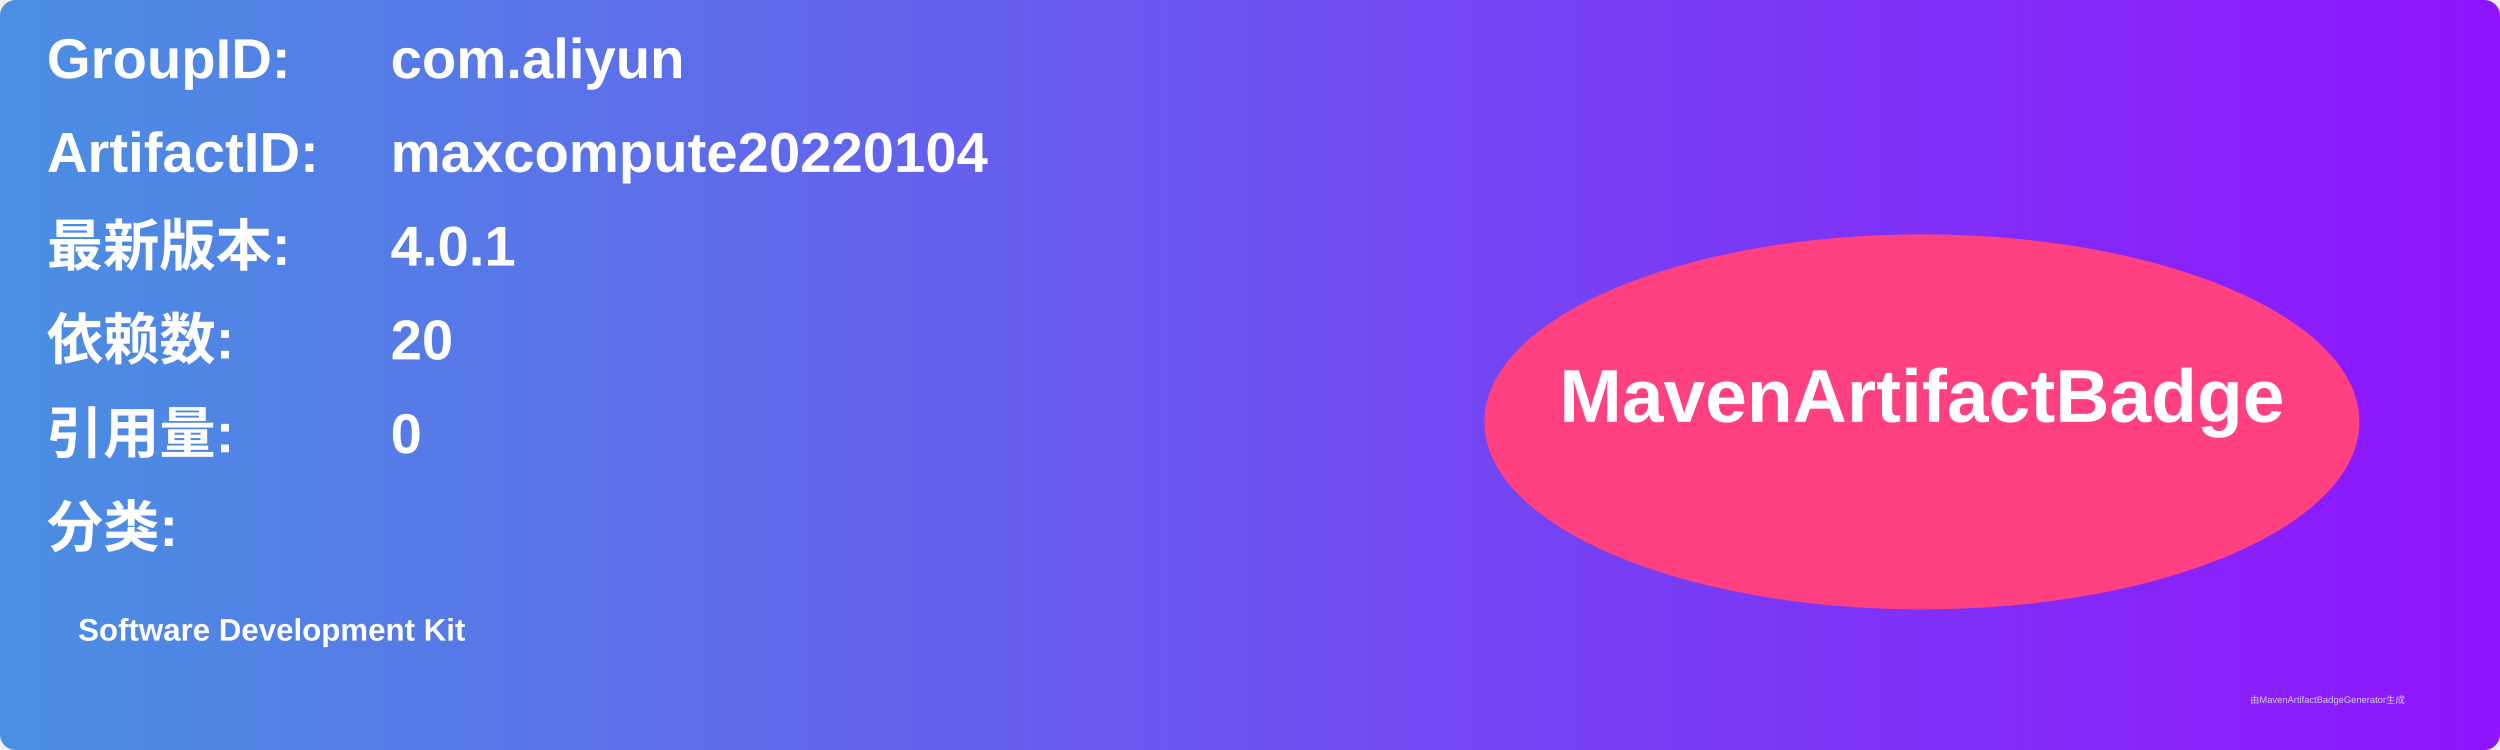
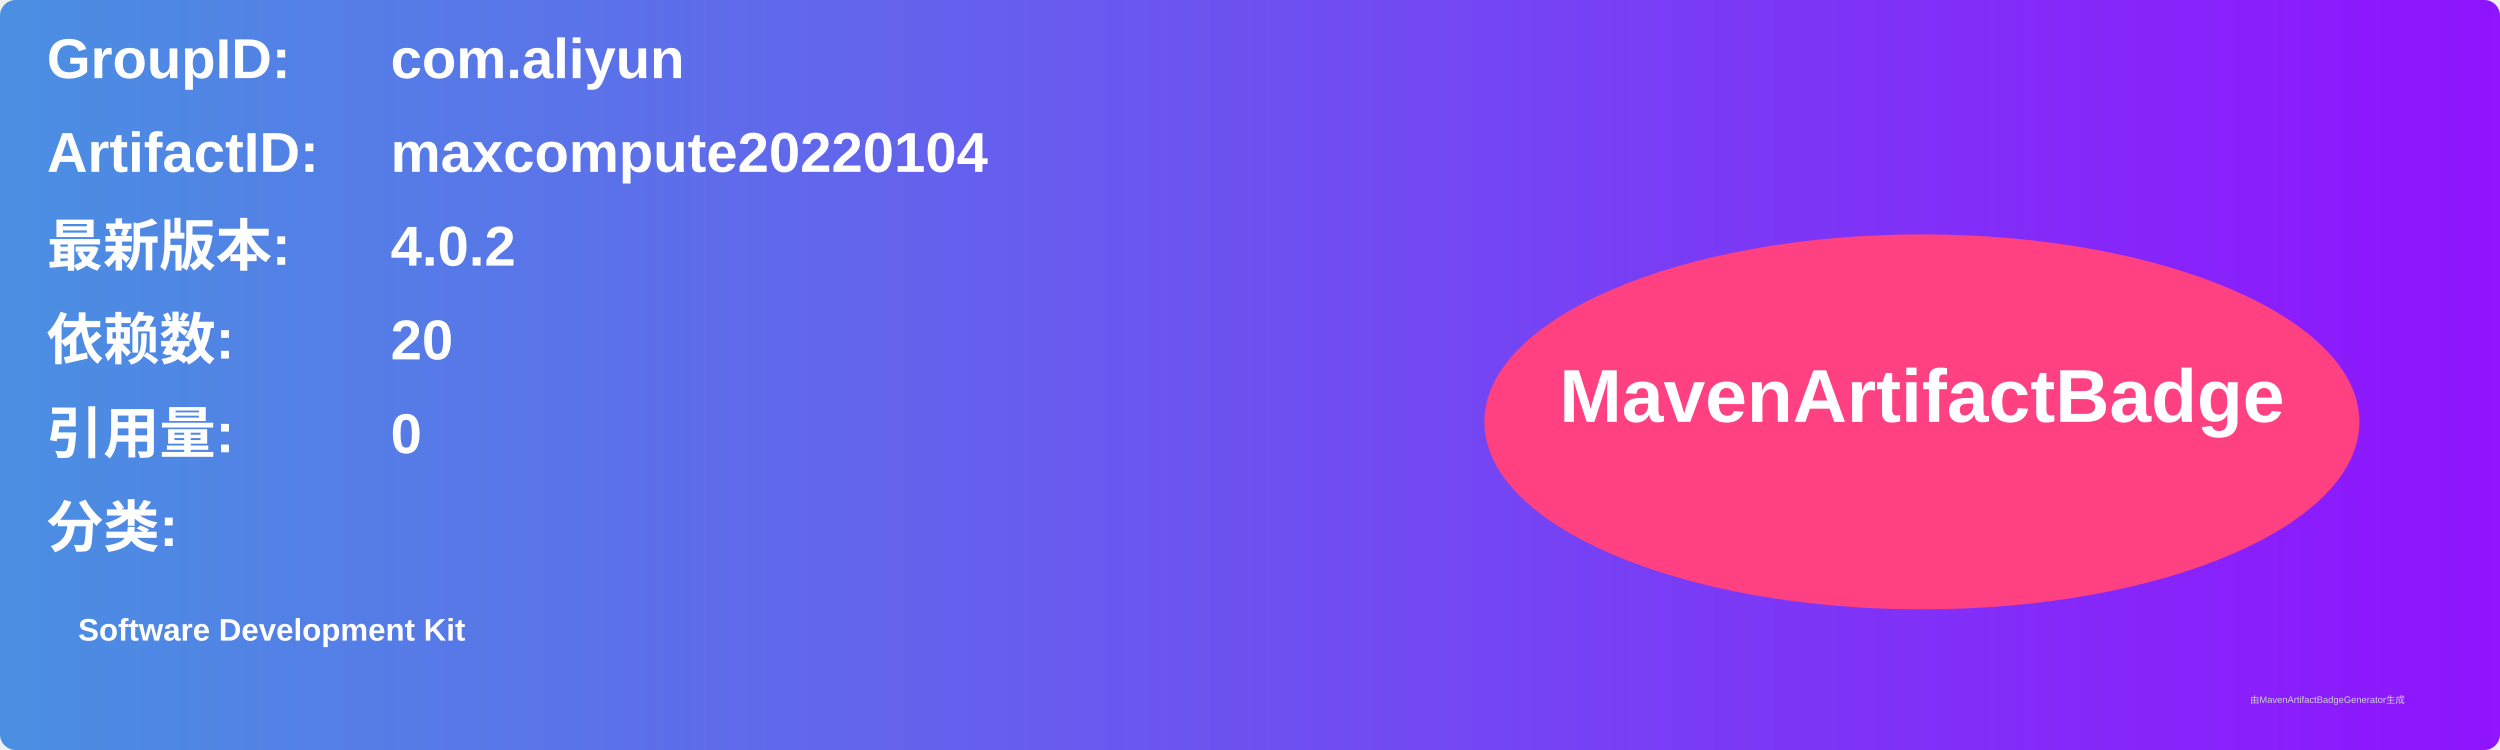
<svg xmlns="http://www.w3.org/2000/svg" width="800" height="240" viewBox="0 0 800 240">
  <linearGradient id="grad" x1="0%" y1="0%" x2="100%" y2="0%">
    <stop offset="0%" stop-color="#4a90e2" />
    <stop offset="100%" stop-color="#9013fe" />
  </linearGradient>
  <rect width="100%" height="100%" rx="5" ry="5" fill="url(#grad)" />
  <g transform="translate(15, 15)">
    <text x="0" y="10" font-family="Arial" font-size="18" fill="white" font-weight="bold" width="260">GroupID:</text>
    <text x="110" y="10" font-family="Arial" font-size="18" fill="white" font-weight="bold" width="460">com.aliyun</text>
    <text x="0" y="40" font-family="Arial" font-size="18" fill="white" font-weight="bold" width="260">ArtifactID:</text>
    <text x="110" y="40" font-family="Arial" font-size="18" fill="white" font-weight="bold" width="460">maxcompute20220104</text>
    <text x="0" y="70" font-family="Arial" font-size="18" fill="white" font-weight="bold">最新版本:</text>
    <text x="110" y="70" font-family="Arial" font-size="18" fill="white" font-weight="bold">
-       <tspan font-weight="bold">4.0.1</tspan>
+       <tspan font-weight="bold">4.0.2</tspan>
    </text>
    <text x="0" y="100" font-family="Arial" font-size="18" fill="white" font-weight="bold">依赖数: </text>
    <text x="110" y="100" font-family="Arial" font-size="18" fill="white">
      <tspan font-weight="bold">20</tspan>
    </text>
    <text x="0" y="130" font-family="Arial" font-size="18" fill="white" font-weight="bold">引用量: </text>
    <text x="110" y="130" font-family="Arial" font-size="18" fill="white">
      <tspan font-weight="bold">0</tspan>
    </text>
    <text x="0" y="160" font-family="Arial" font-size="18" fill="white" font-weight="bold">分类:</text>
    <text x="10" y="190" font-family="Arial" font-size="10" fill="white">
      <tspan font-weight="bold">Software Development Kit</tspan>
    </text>
    <ellipse cx="600" cy="120" rx="140" ry="60" fill="#ff4081" />
    <text x="600" y="120" text-anchor="middle" font-family="Arial" font-size="24" fill="white" font-weight="bold">MavenArtifactBadge</text>
  </g>
  <text x="720" y="225" font-family="Arial" font-size="3" fill="#d0d0d0">由MavenArtifactBadgeGenerator生成</text>
</svg>
